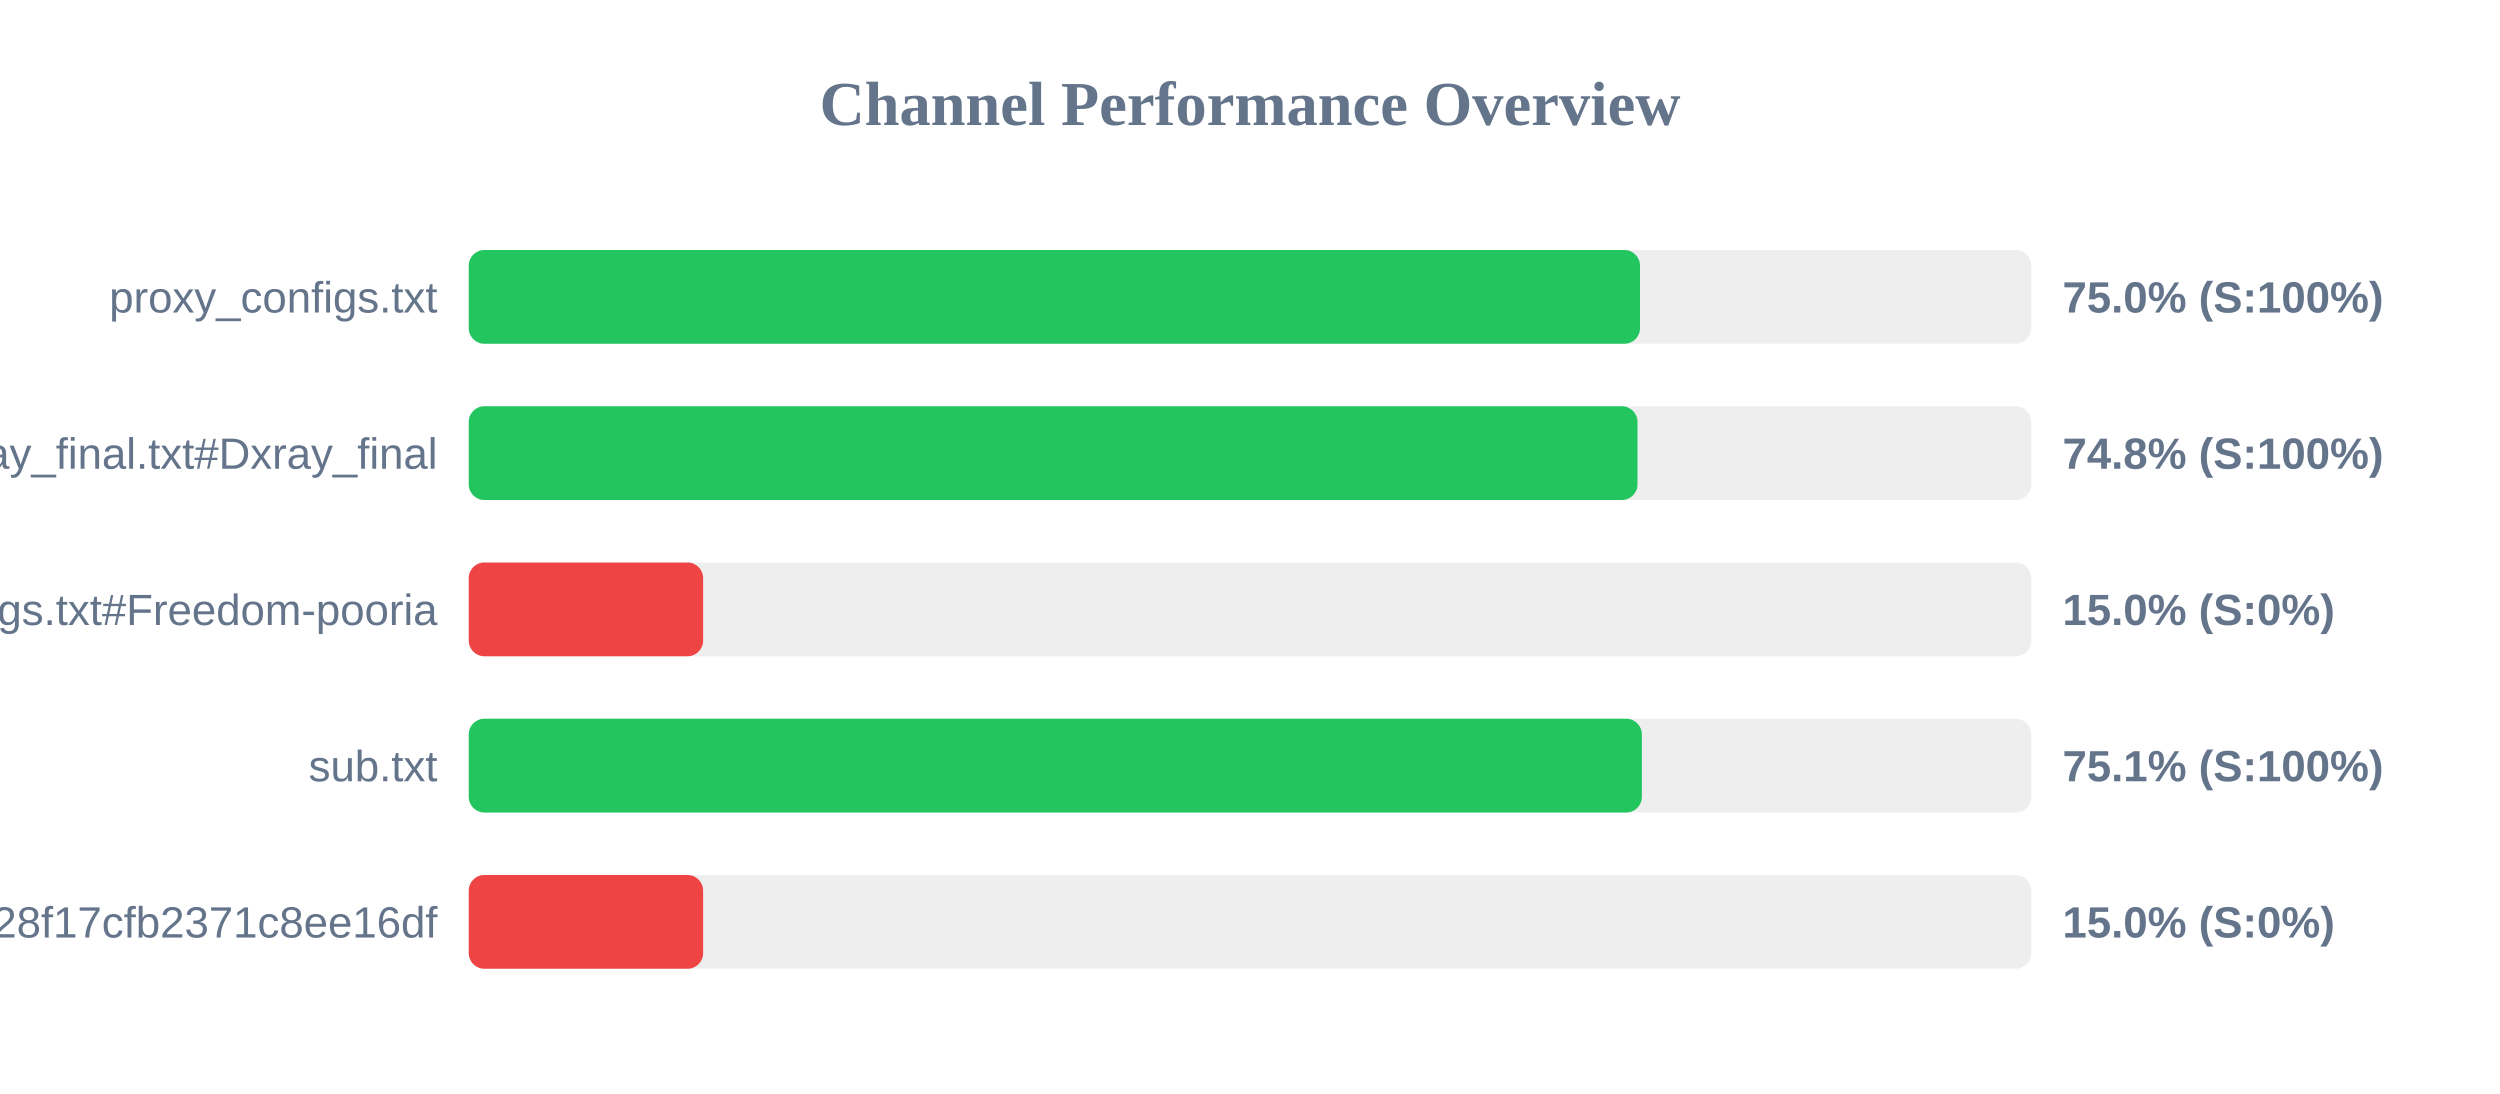
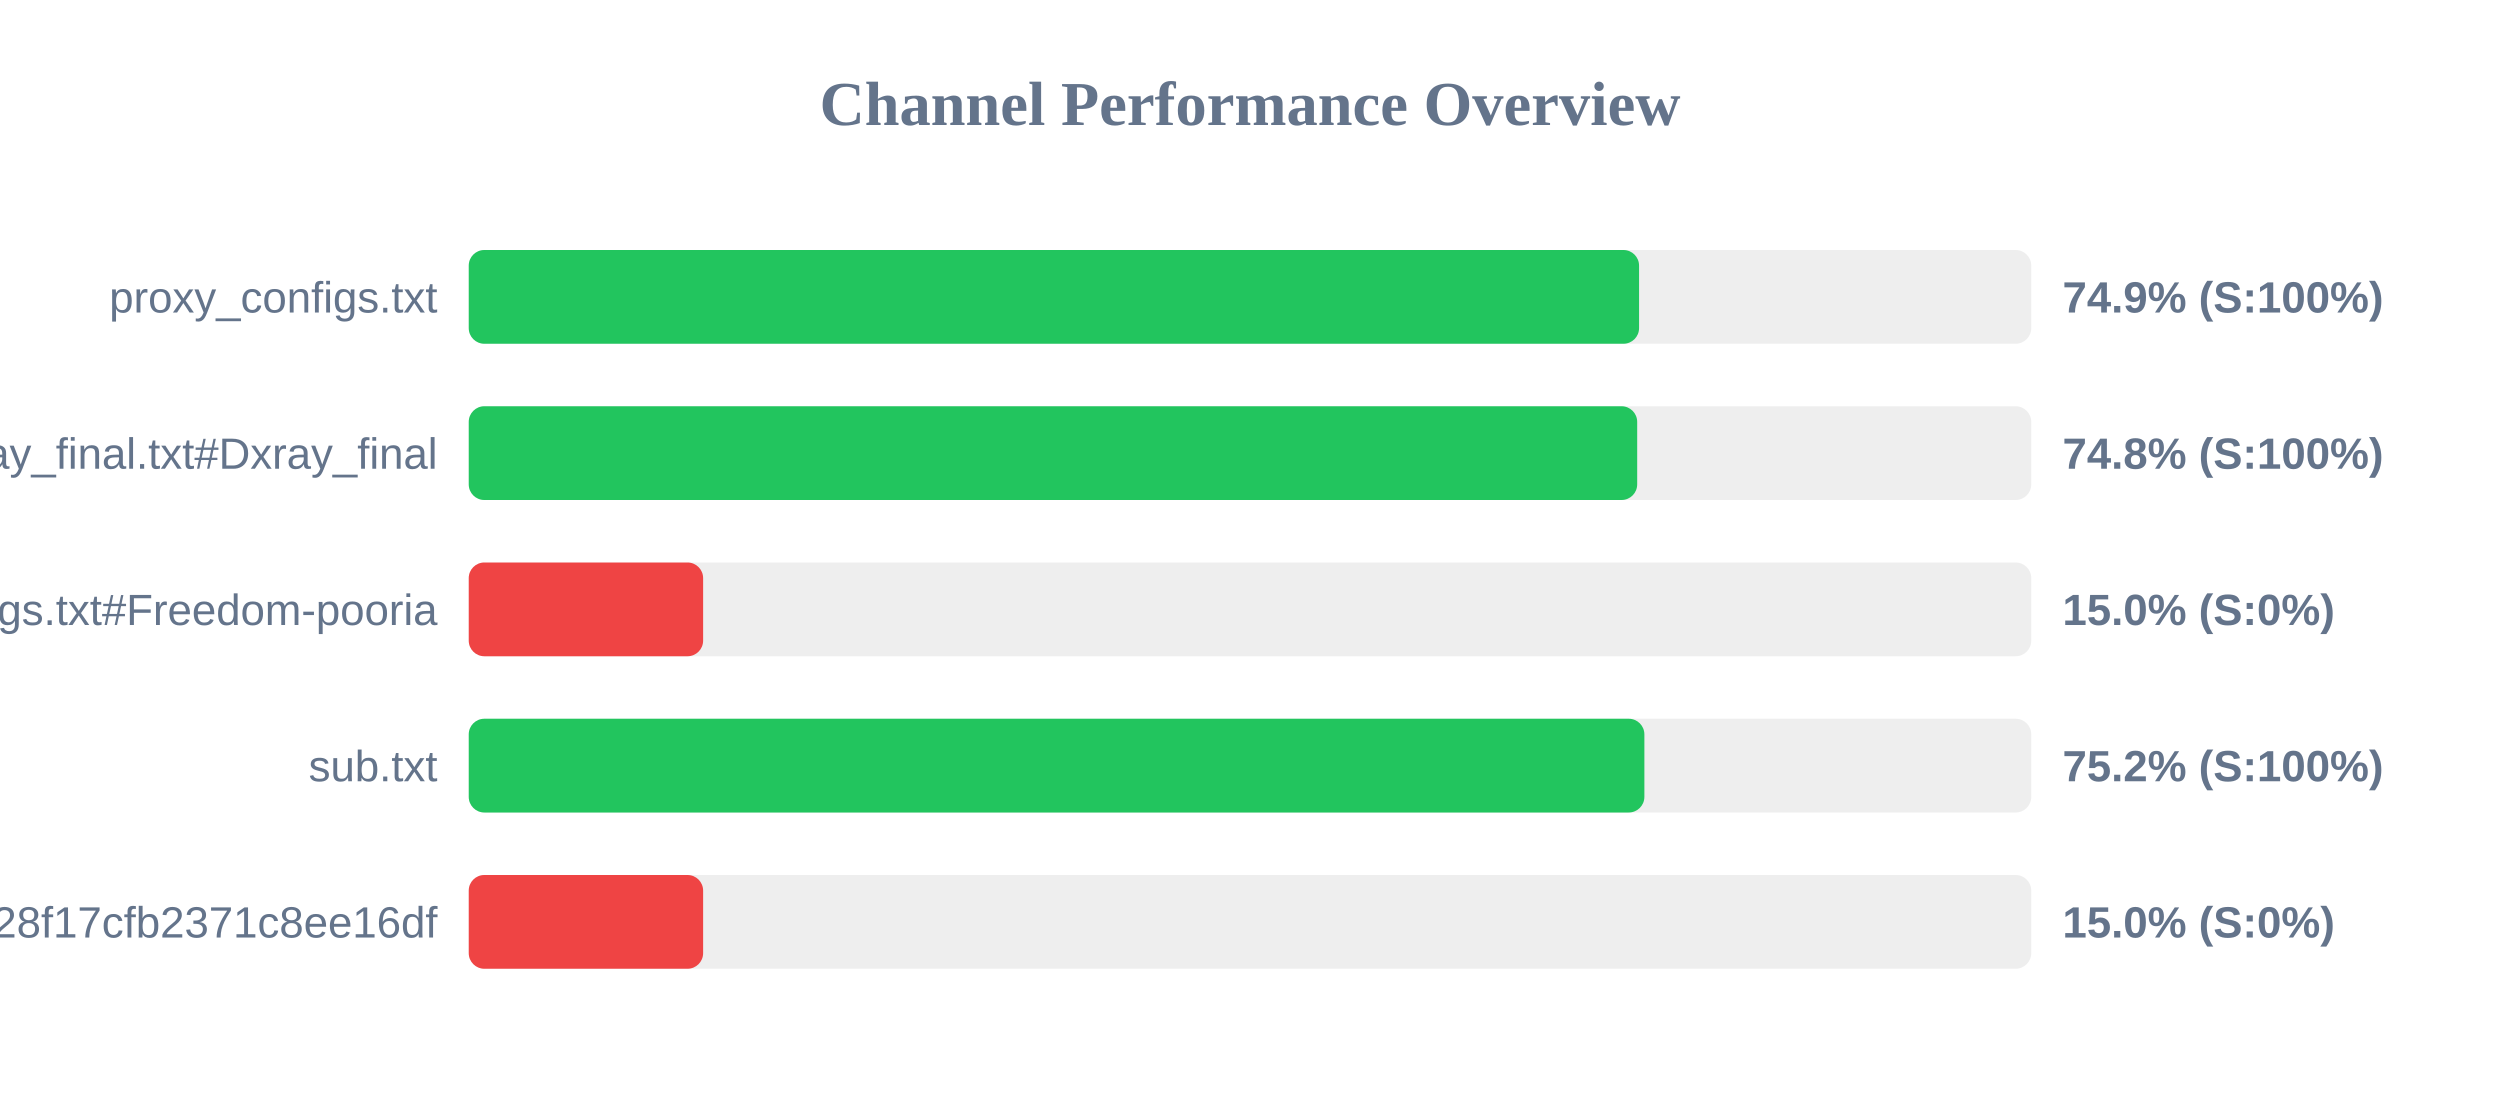
<svg xmlns="http://www.w3.org/2000/svg" width="800" height="350" version="1.1">
  <style>
        .row { font: 14px Arial; fill: #64748b; }
        .score { font: bold 14px Arial; fill: #64748b; }
    </style>
  <text x="400" y="40" text-anchor="middle" font-size="20px" font-weight="bold" fill="#64748b">Channel Performance Overview</text>
  <rect x="150" y="80" width="500" height="30" fill="#eee" rx="5" />
-   <rect x="150" y="80" width="374.8" height="30" fill="#22c55e" rx="5" />
+   <rect x="150" y="80" width="374.5" height="30" fill="#22c55e" rx="5" />
  <text x="140" y="100" text-anchor="end" class="row">proxy_configs.txt</text>
-   <text x="660" y="100" text-anchor="start" class="score">75.0% (S:100%)</text>
+   <text x="660" y="100" text-anchor="start" class="score">74.9% (S:100%)</text>
  <rect x="150" y="130" width="500" height="30" fill="#eee" rx="5" />
-   <rect x="150" y="130" width="374.0" height="30" fill="#22c55e" rx="5" />
+   <rect x="150" y="130" width="373.9" height="30" fill="#22c55e" rx="5" />
  <text x="140" y="150" text-anchor="end" class="row">xray_final.txt#Dxray_final</text>
  <text x="660" y="150" text-anchor="start" class="score">74.8% (S:100%)</text>
  <rect x="150" y="180" width="500" height="30" fill="#eee" rx="5" />
  <rect x="150" y="180" width="75.0" height="30" fill="#ef4444" rx="5" />
  <text x="140" y="200" text-anchor="end" class="row">v2ray_configs.txt#Freedom-pooria</text>
  <text x="660" y="200" text-anchor="start" class="score">15.0% (S:0%)</text>
  <rect x="150" y="230" width="500" height="30" fill="#eee" rx="5" />
-   <rect x="150" y="230" width="375.4" height="30" fill="#22c55e" rx="5" />
+   <rect x="150" y="230" width="376.2" height="30" fill="#22c55e" rx="5" />
  <text x="140" y="250" text-anchor="end" class="row">sub.txt</text>
-   <text x="660" y="250" text-anchor="start" class="score">75.1% (S:100%)</text>
+   <text x="660" y="250" text-anchor="start" class="score">75.2% (S:100%)</text>
  <rect x="150" y="280" width="500" height="30" fill="#eee" rx="5" />
  <rect x="150" y="280" width="75.0" height="30" fill="#ef4444" rx="5" />
  <text x="140" y="300" text-anchor="end" class="row">?token=fedfed7b41b828f17cfb2371c8ee16df</text>
  <text x="660" y="300" text-anchor="start" class="score">15.0% (S:0%)</text>
</svg>
